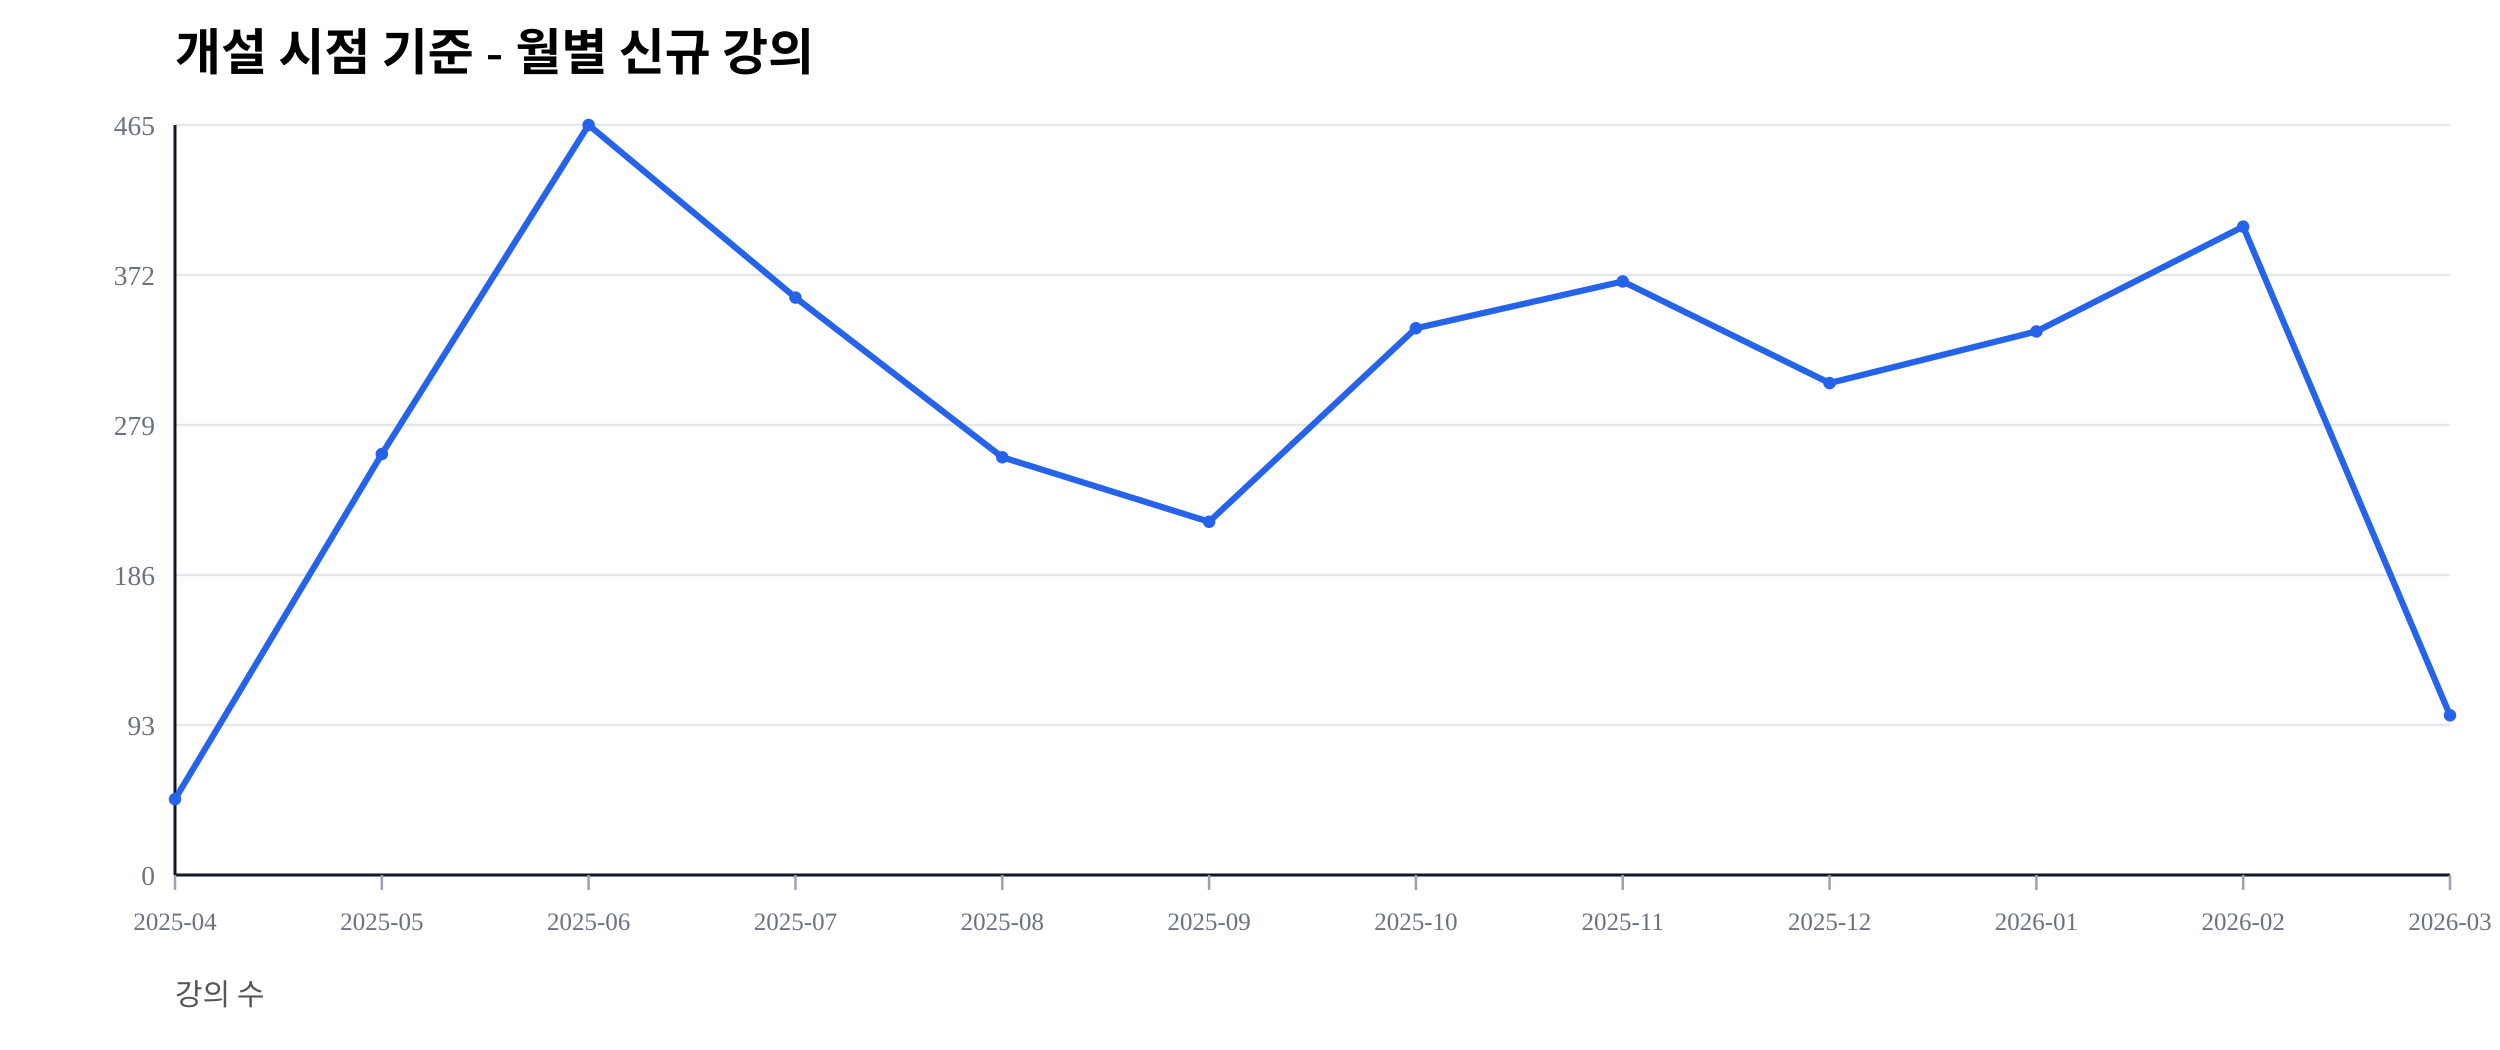
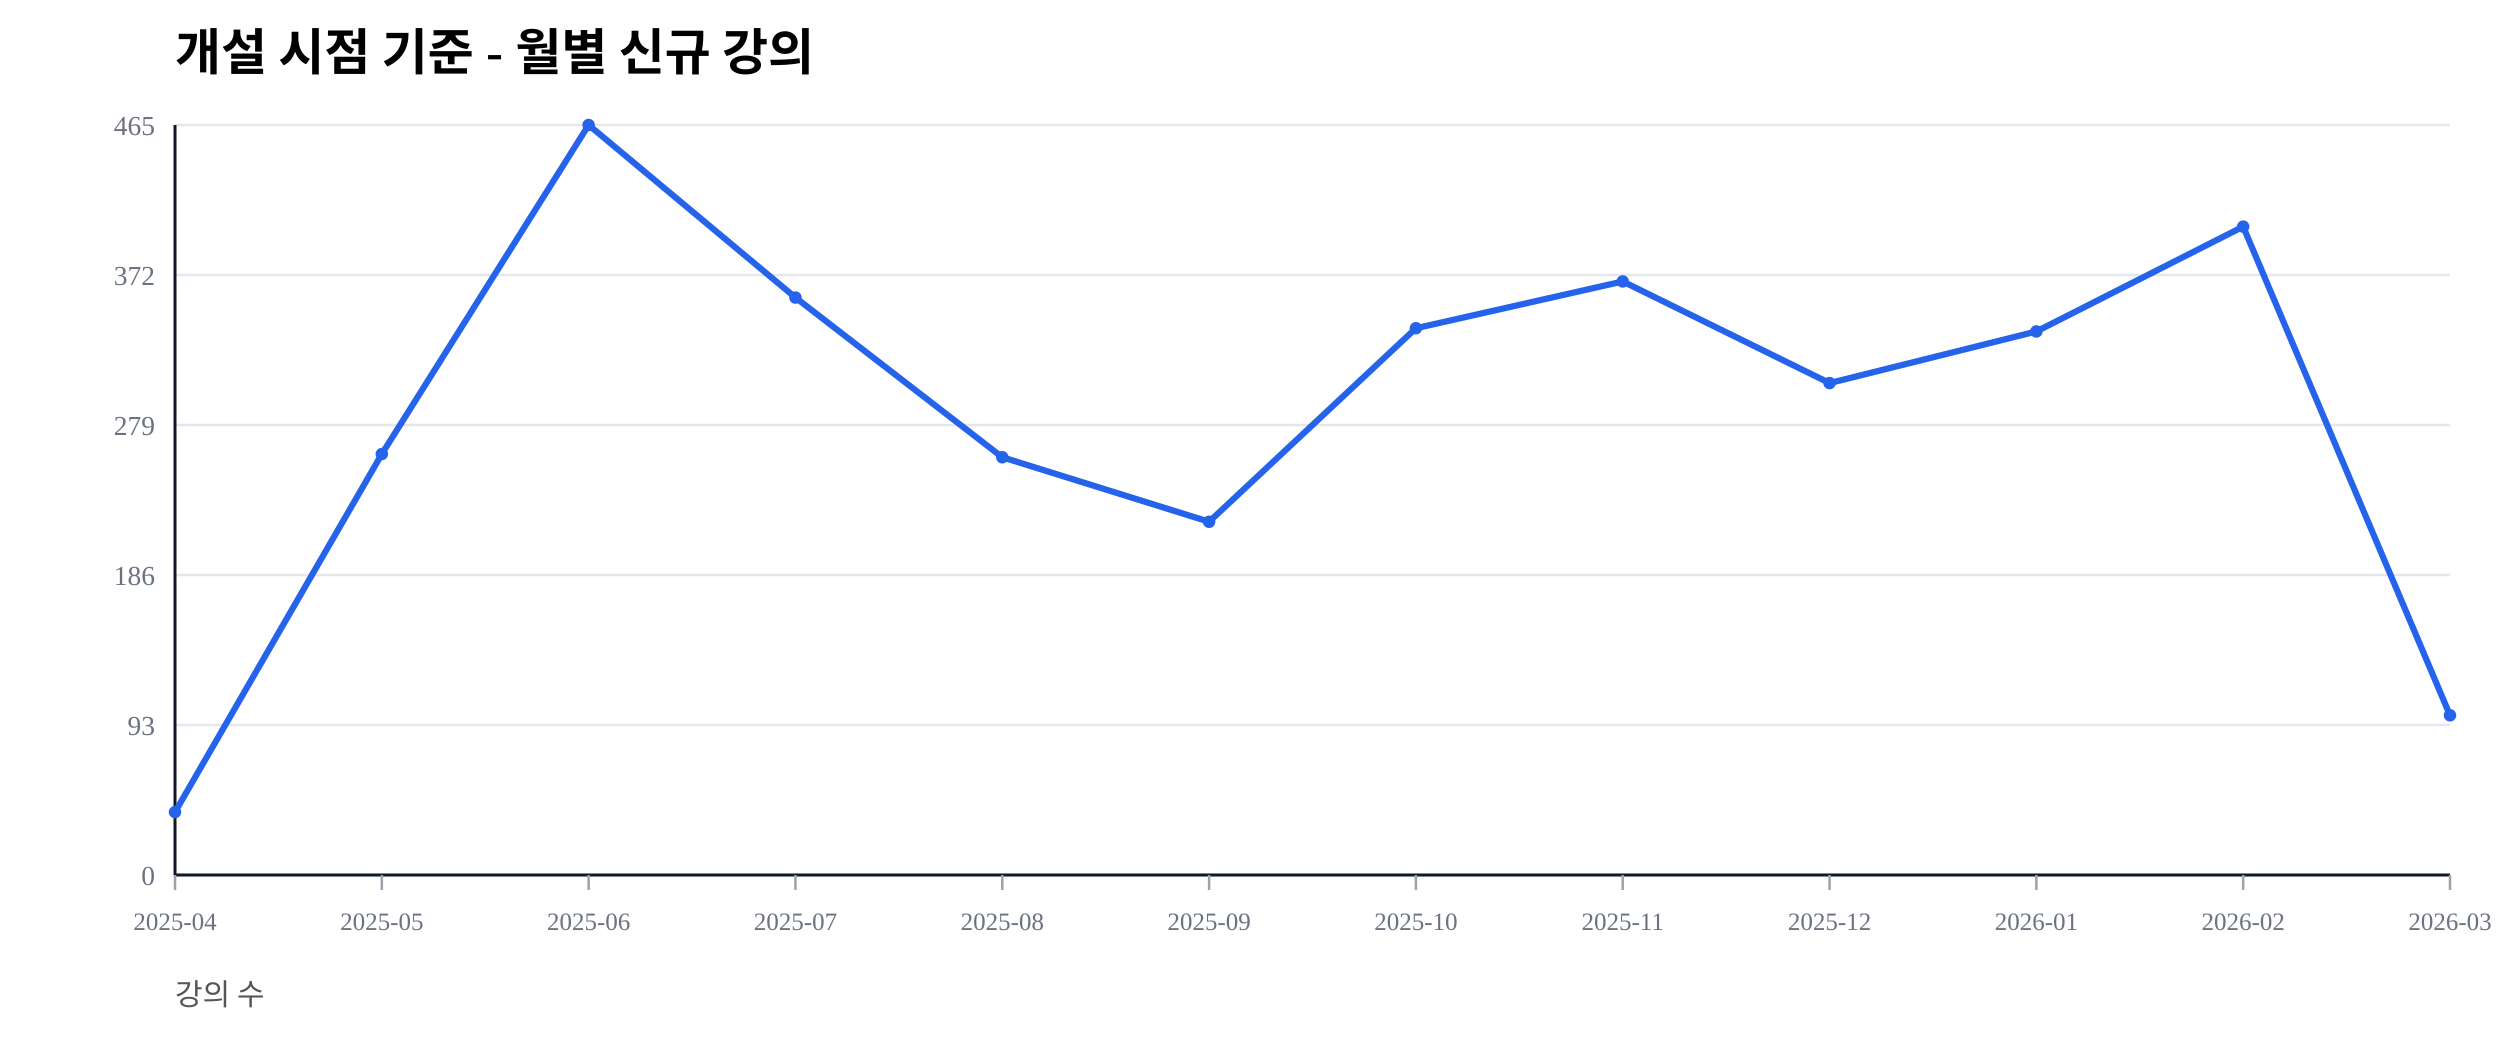
<svg xmlns="http://www.w3.org/2000/svg" width="1000" height="420" viewBox="0 0 1000 420">
  <rect width="100%" height="100%" fill="#ffffff" />
  <text x="70" y="28" font-size="20" font-weight="600">개설 시점 기준 - 월별 신규 강의</text>
  <text x="70" y="402" font-size="12" fill="#555">강의 수</text>
  <line x1="70" y1="350.00" x2="980" y2="350.00" stroke="#e5e7eb" stroke-width="1" />
  <text x="62" y="354.00" font-size="11" fill="#6b7280" text-anchor="end">0</text>
  <line x1="70" y1="290.00" x2="980" y2="290.00" stroke="#e5e7eb" stroke-width="1" />
  <text x="62" y="294.00" font-size="11" fill="#6b7280" text-anchor="end">93</text>
  <line x1="70" y1="230.00" x2="980" y2="230.00" stroke="#e5e7eb" stroke-width="1" />
  <text x="62" y="234.00" font-size="11" fill="#6b7280" text-anchor="end">186</text>
  <line x1="70" y1="170.00" x2="980" y2="170.00" stroke="#e5e7eb" stroke-width="1" />
  <text x="62" y="174.00" font-size="11" fill="#6b7280" text-anchor="end">279</text>
  <line x1="70" y1="110.00" x2="980" y2="110.00" stroke="#e5e7eb" stroke-width="1" />
  <text x="62" y="114.00" font-size="11" fill="#6b7280" text-anchor="end">372</text>
  <line x1="70" y1="50.00" x2="980" y2="50.00" stroke="#e5e7eb" stroke-width="1" />
  <text x="62" y="54.00" font-size="11" fill="#6b7280" text-anchor="end">465</text>
  <line x1="70" y1="350" x2="980" y2="350" stroke="#111827" stroke-width="1.2" />
  <line x1="70" y1="50" x2="70" y2="350" stroke="#111827" stroke-width="1.2" />
  <line x1="70.00" y1="350" x2="70.00" y2="356" stroke="#9ca3af" stroke-width="1" />
  <text x="70.00" y="372" font-size="10" fill="#6b7280" text-anchor="middle">2025-04</text>
  <line x1="152.73" y1="350" x2="152.73" y2="356" stroke="#9ca3af" stroke-width="1" />
  <text x="152.73" y="372" font-size="10" fill="#6b7280" text-anchor="middle">2025-05</text>
  <line x1="235.45" y1="350" x2="235.45" y2="356" stroke="#9ca3af" stroke-width="1" />
  <text x="235.45" y="372" font-size="10" fill="#6b7280" text-anchor="middle">2025-06</text>
  <line x1="318.18" y1="350" x2="318.18" y2="356" stroke="#9ca3af" stroke-width="1" />
  <text x="318.18" y="372" font-size="10" fill="#6b7280" text-anchor="middle">2025-07</text>
  <line x1="400.91" y1="350" x2="400.91" y2="356" stroke="#9ca3af" stroke-width="1" />
  <text x="400.91" y="372" font-size="10" fill="#6b7280" text-anchor="middle">2025-08</text>
  <line x1="483.64" y1="350" x2="483.64" y2="356" stroke="#9ca3af" stroke-width="1" />
  <text x="483.64" y="372" font-size="10" fill="#6b7280" text-anchor="middle">2025-09</text>
  <line x1="566.36" y1="350" x2="566.36" y2="356" stroke="#9ca3af" stroke-width="1" />
  <text x="566.36" y="372" font-size="10" fill="#6b7280" text-anchor="middle">2025-10</text>
  <line x1="649.09" y1="350" x2="649.09" y2="356" stroke="#9ca3af" stroke-width="1" />
  <text x="649.09" y="372" font-size="10" fill="#6b7280" text-anchor="middle">2025-11</text>
  <line x1="731.82" y1="350" x2="731.82" y2="356" stroke="#9ca3af" stroke-width="1" />
  <text x="731.82" y="372" font-size="10" fill="#6b7280" text-anchor="middle">2025-12</text>
  <line x1="814.55" y1="350" x2="814.55" y2="356" stroke="#9ca3af" stroke-width="1" />
  <text x="814.55" y="372" font-size="10" fill="#6b7280" text-anchor="middle">2026-01</text>
  <line x1="897.27" y1="350" x2="897.27" y2="356" stroke="#9ca3af" stroke-width="1" />
  <text x="897.27" y="372" font-size="10" fill="#6b7280" text-anchor="middle">2026-02</text>
  <line x1="980.00" y1="350" x2="980.00" y2="356" stroke="#9ca3af" stroke-width="1" />
  <text x="980.00" y="372" font-size="10" fill="#6b7280" text-anchor="middle">2026-03</text>
-   <polyline fill="none" stroke="#2563eb" stroke-width="2.5" points="70.00,319.68 152.73,181.61 235.45,50.00 318.18,119.03 400.91,182.90 483.64,208.71 566.36,131.29 649.09,112.58 731.82,153.23 814.55,132.58 897.27,90.65 980.00,286.13" />
-   <circle cx="70.00" cy="319.68" r="2.5" fill="#2563eb" />
+   <polyline fill="none" stroke="#2563eb" stroke-width="2.5" points="70.00,324.84 152.73,181.61 235.45,50.00 318.18,119.03 400.91,182.90 483.64,208.71 566.36,131.29 649.09,112.58 731.82,153.23 814.55,132.58 897.27,90.65 980.00,286.13" />
+   <circle cx="70.00" cy="324.84" r="2.5" fill="#2563eb" />
  <circle cx="152.73" cy="181.61" r="2.5" fill="#2563eb" />
  <circle cx="235.45" cy="50.00" r="2.5" fill="#2563eb" />
  <circle cx="318.18" cy="119.03" r="2.5" fill="#2563eb" />
  <circle cx="400.91" cy="182.90" r="2.5" fill="#2563eb" />
  <circle cx="483.64" cy="208.71" r="2.5" fill="#2563eb" />
  <circle cx="566.36" cy="131.29" r="2.5" fill="#2563eb" />
  <circle cx="649.09" cy="112.58" r="2.5" fill="#2563eb" />
  <circle cx="731.82" cy="153.23" r="2.5" fill="#2563eb" />
  <circle cx="814.55" cy="132.58" r="2.5" fill="#2563eb" />
  <circle cx="897.27" cy="90.65" r="2.5" fill="#2563eb" />
  <circle cx="980.00" cy="286.13" r="2.5" fill="#2563eb" />
</svg>
